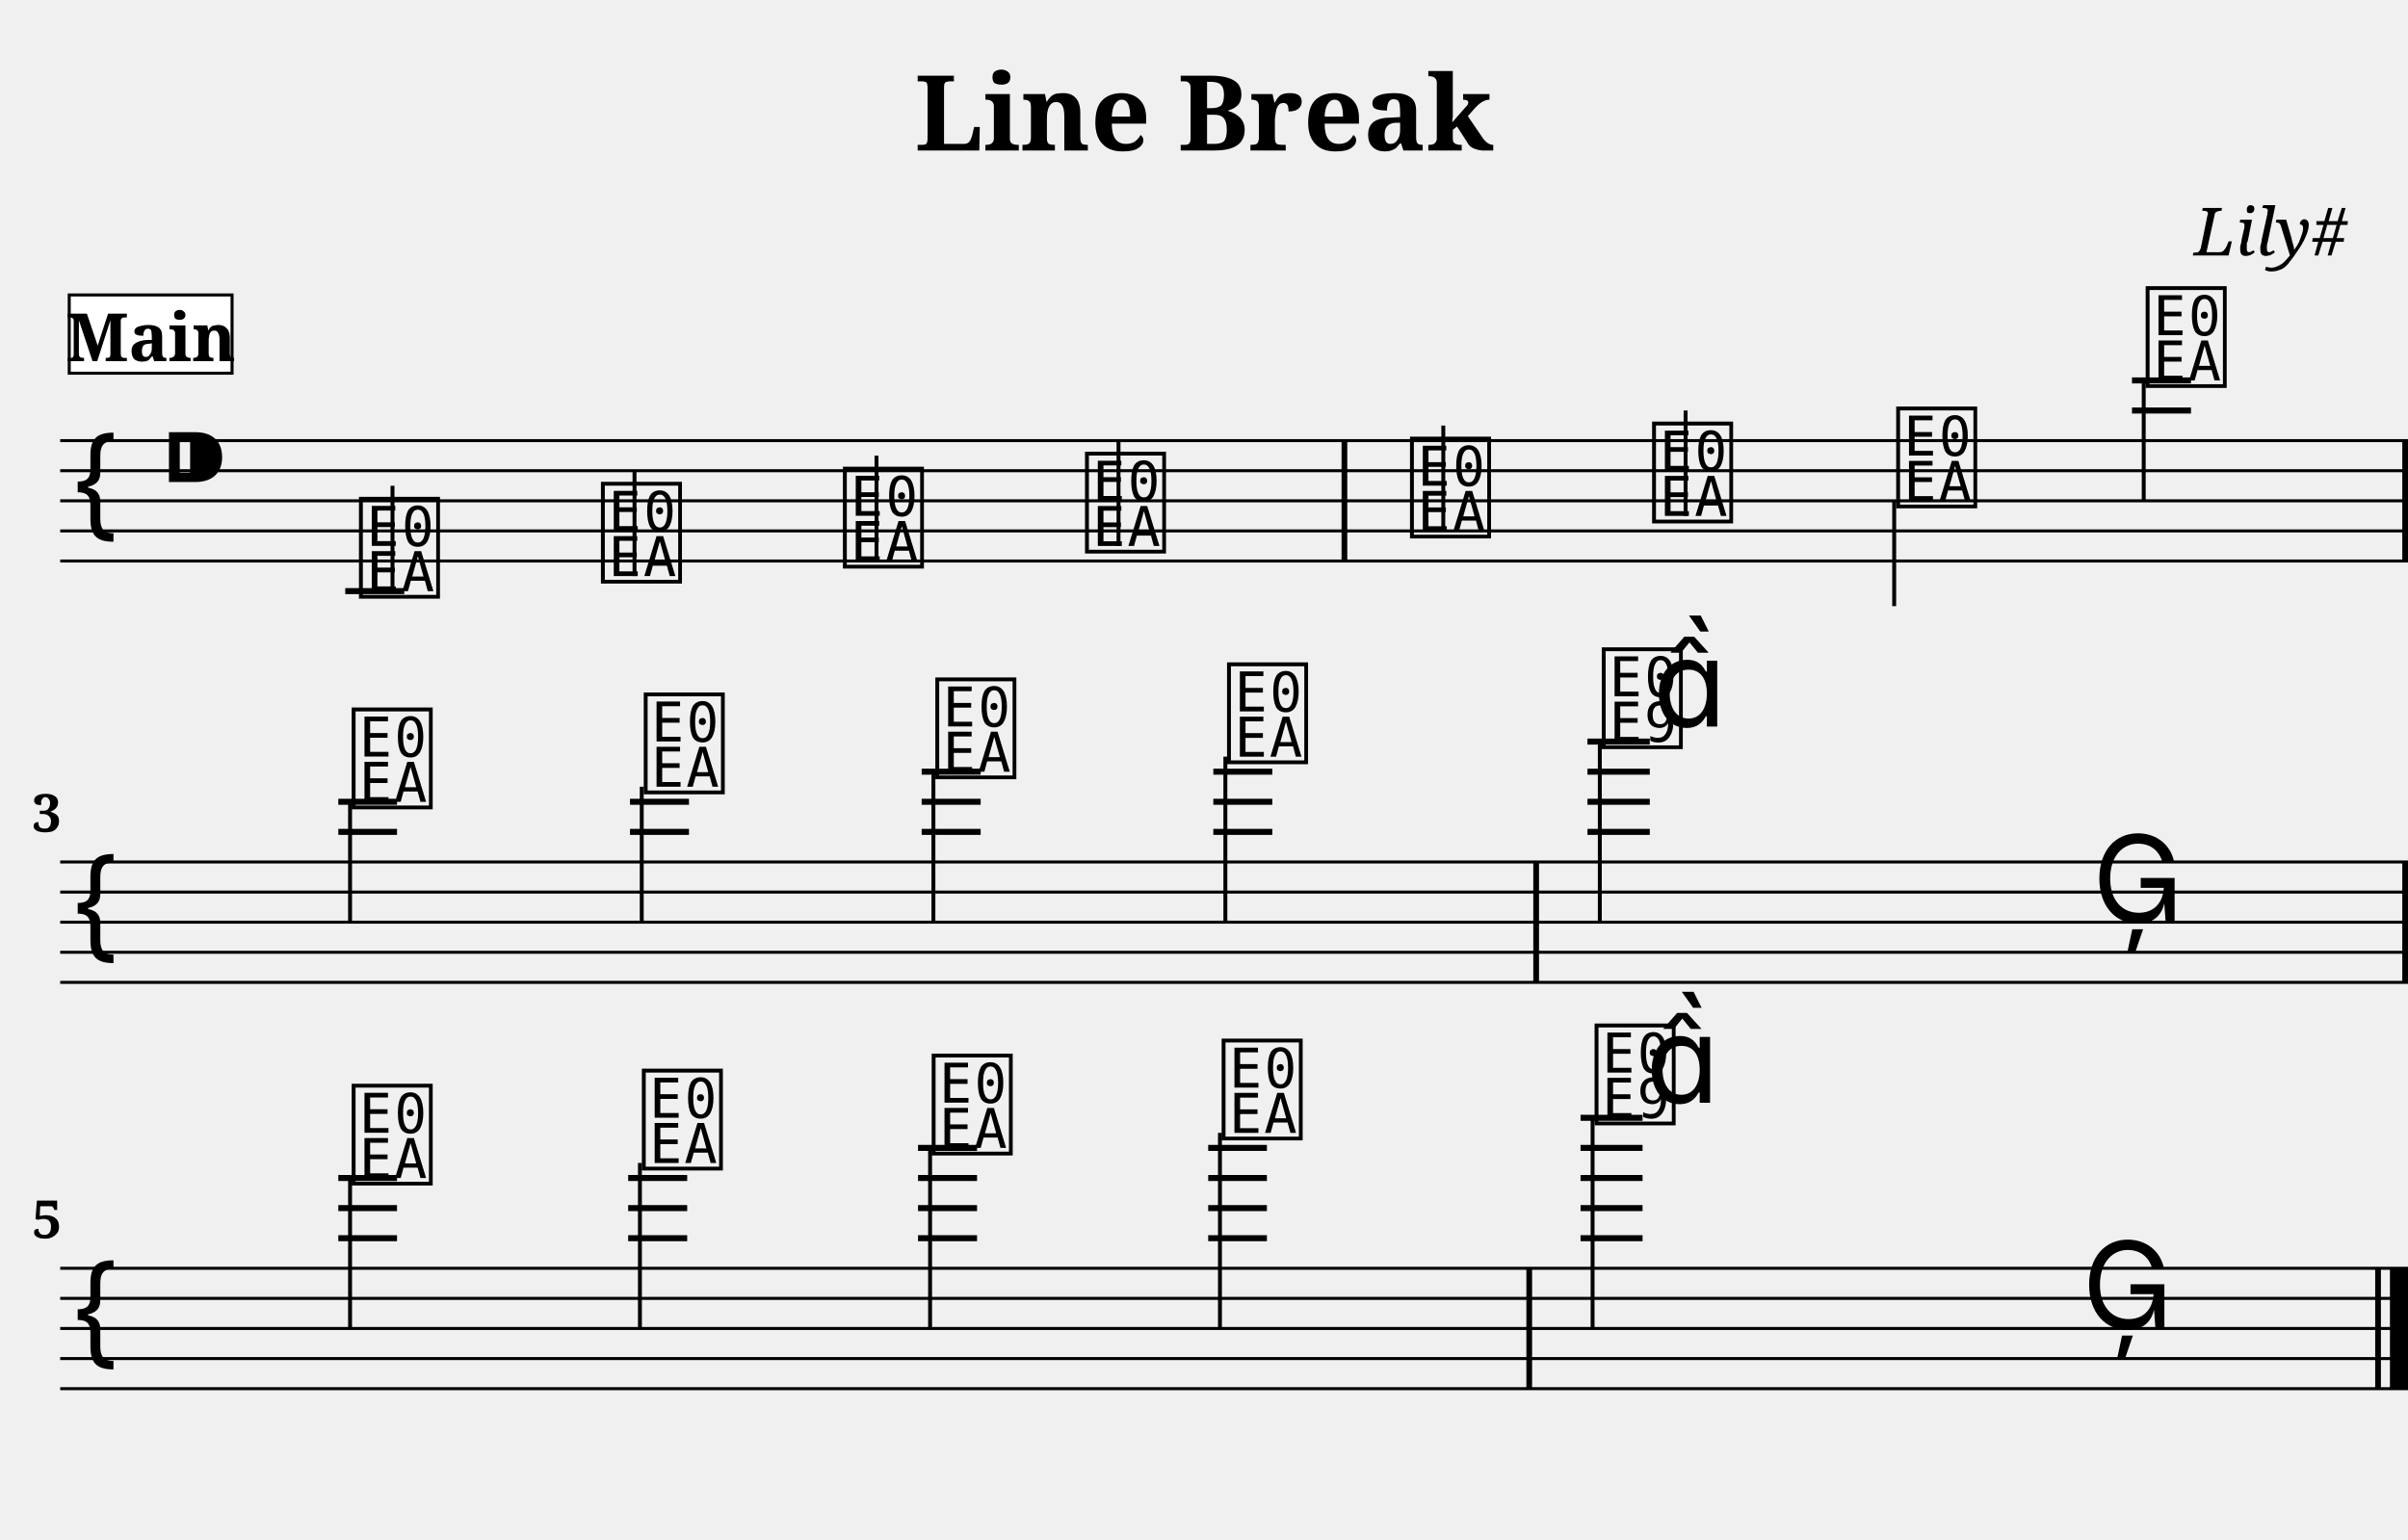
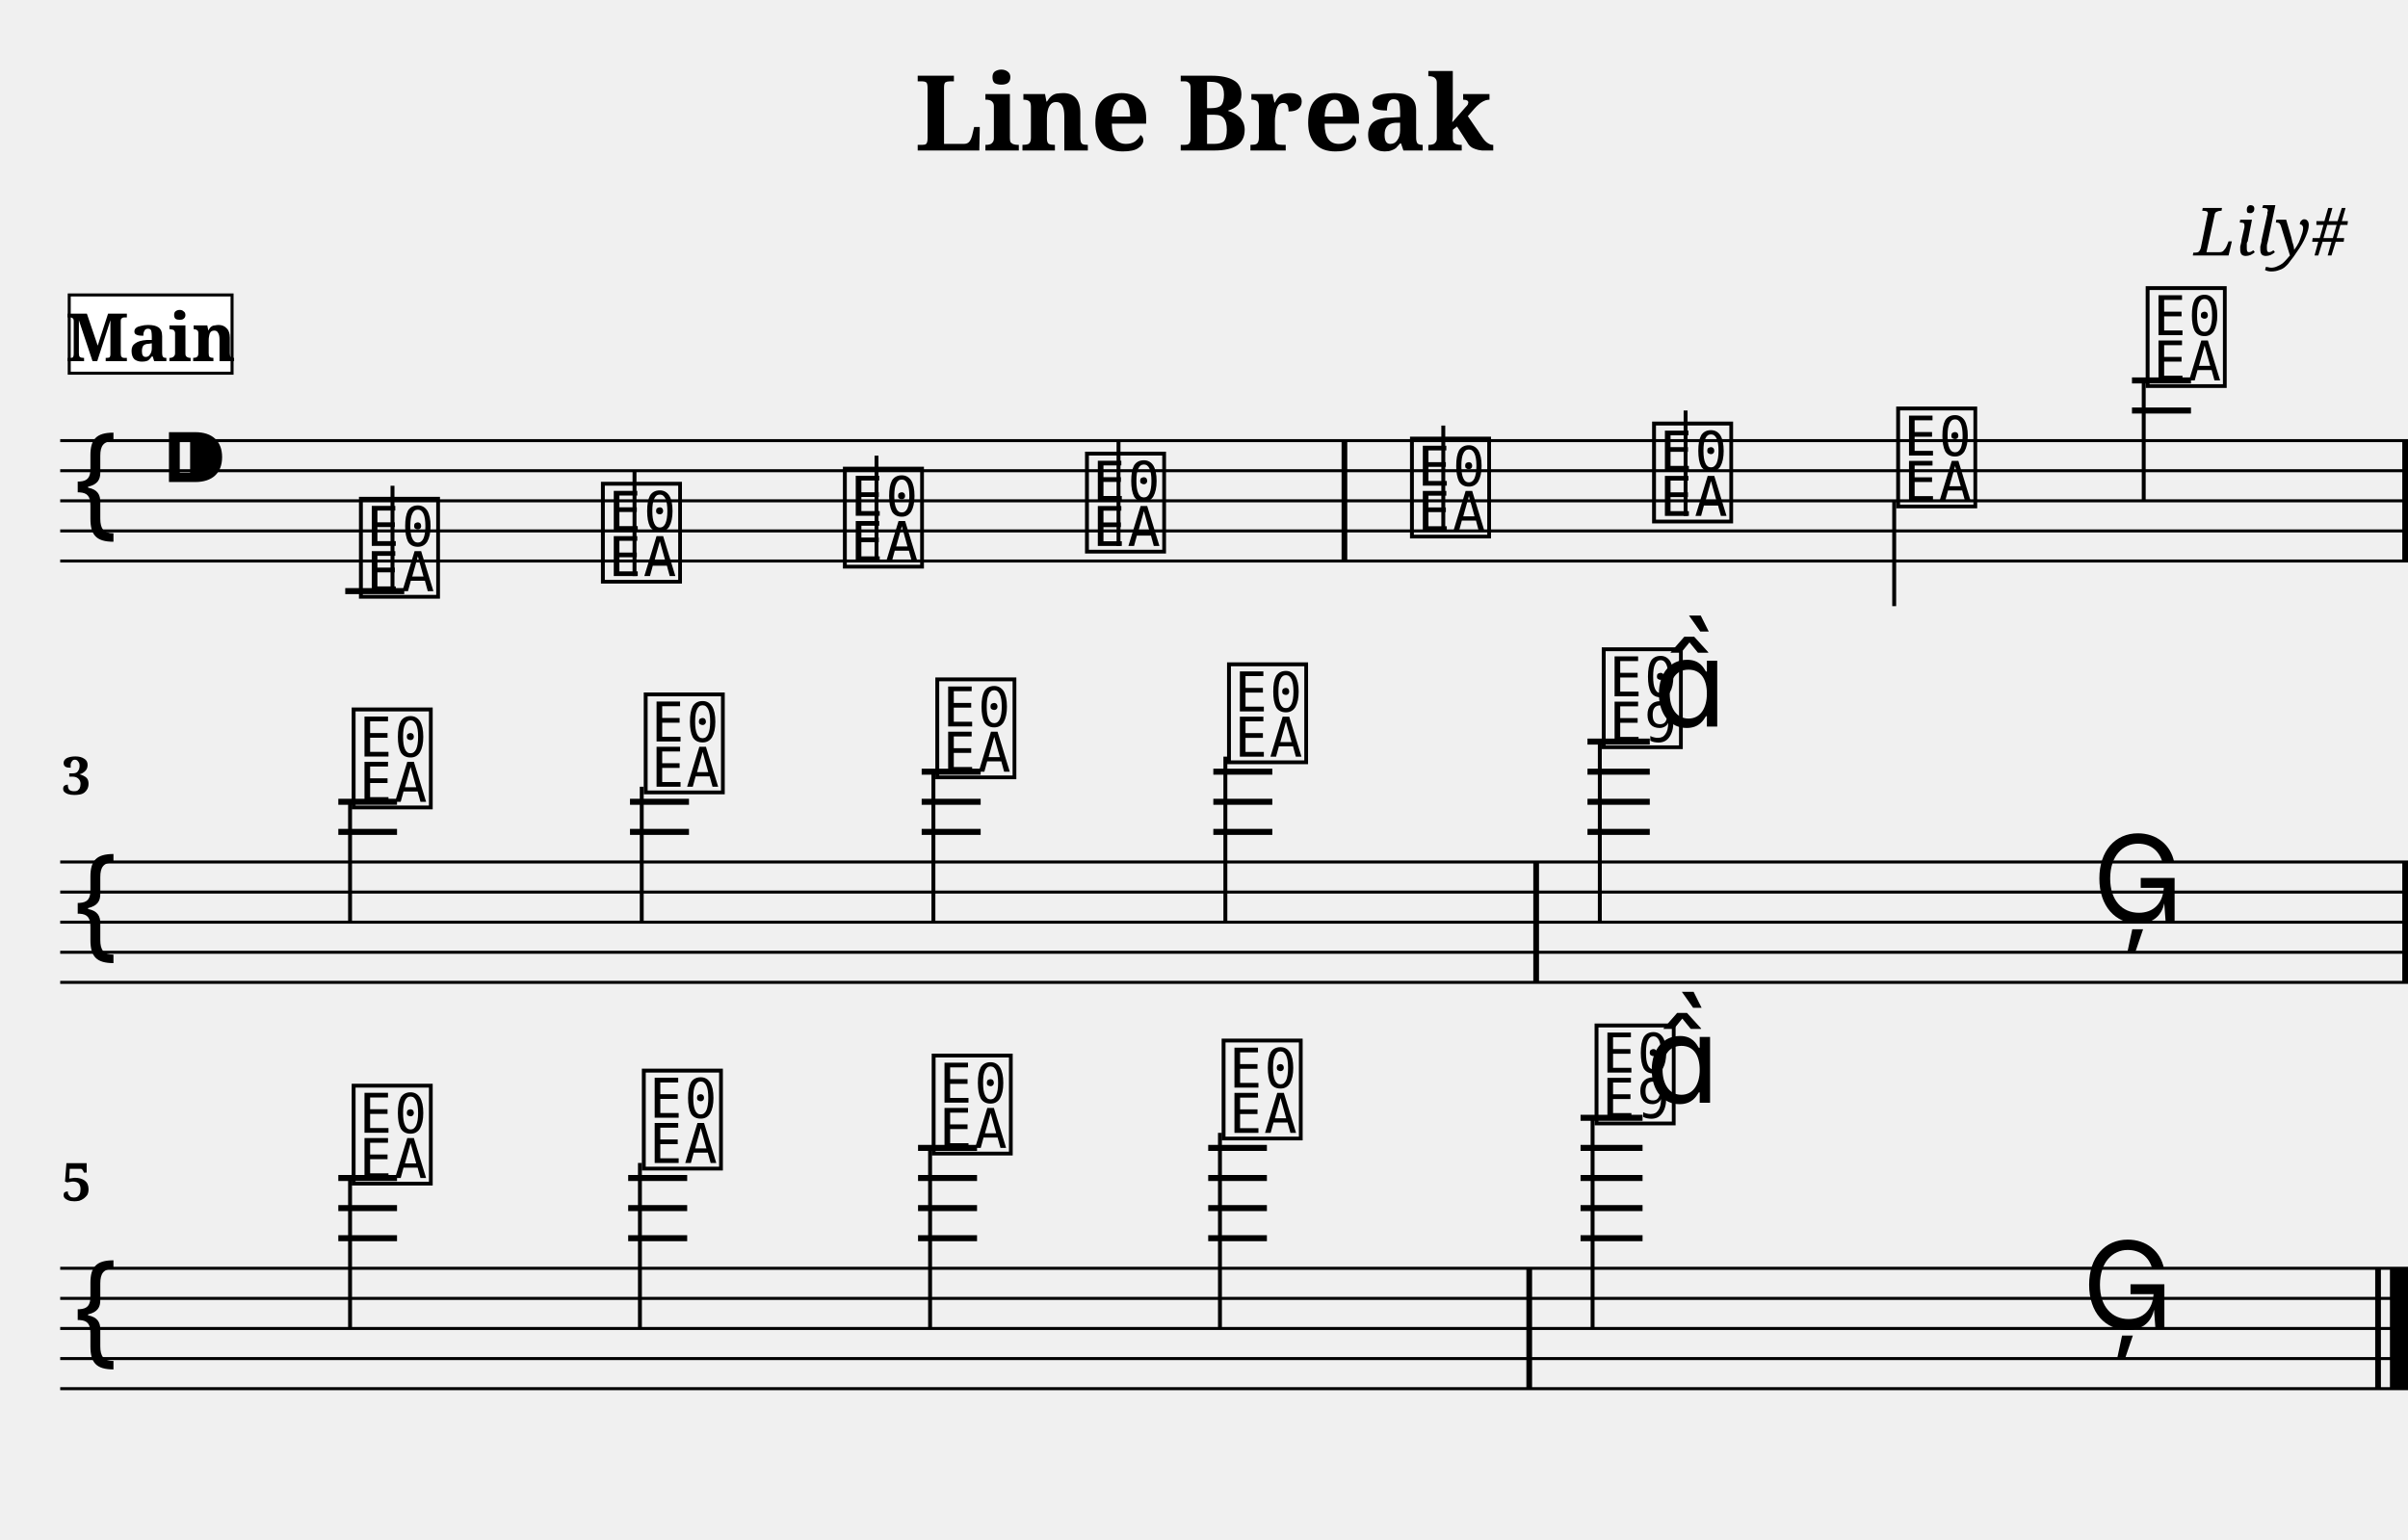
<svg xmlns="http://www.w3.org/2000/svg" width="800.0" height="511.4" viewBox="0 0 80.00 51.14">
  <style>
  @font-face { font-family: 'Emmentaler'; src: local('Emmentaler'); }
  .music { font-family: 'Emmentaler', serif; }
</style>
  <text x="40.00" y="5.00" font-size="3.49" font-family="serif" font-weight="bold" text-anchor="middle">Line Break</text>
  <text x="78.00" y="8.49" font-size="2.20" font-family="serif" font-style="italic" text-anchor="end">Lily#</text>
  <g transform="translate(2.00,0.00) scale(1,1)">
    <line x1="0.00" y1="14.64" x2="78.00" y2="14.64" stroke="#000000" stroke-width="0.100" />
    <line x1="0.00" y1="15.64" x2="78.00" y2="15.64" stroke="#000000" stroke-width="0.100" />
    <line x1="0.00" y1="16.64" x2="78.00" y2="16.64" stroke="#000000" stroke-width="0.100" />
    <line x1="0.00" y1="17.64" x2="78.00" y2="17.64" stroke="#000000" stroke-width="0.100" />
    <line x1="0.00" y1="18.64" x2="78.00" y2="18.64" stroke="#000000" stroke-width="0.100" />
    <text class="music" x="0.30" y="17.64" font-size="4.00"></text>
    <text class="music" x="3.30" y="16.64" font-size="4.00"></text>
    <line x1="9.47" y1="19.64" x2="11.43" y2="19.64" stroke="#000000" stroke-width="0.200" />
    <line x1="68.83" y1="13.64" x2="70.79" y2="13.64" stroke="#000000" stroke-width="0.200" />
    <line x1="68.83" y1="12.64" x2="70.79" y2="12.64" stroke="#000000" stroke-width="0.200" />
    <text class="music" x="9.80" y="19.64" font-size="4.00" data-pos="179"></text>
    <line x1="11.04" y1="19.64" x2="11.04" y2="16.14" stroke="#000000" stroke-width="0.130" />
    <text class="music" x="17.84" y="19.14" font-size="4.00" data-pos="186"></text>
    <line x1="19.08" y1="19.14" x2="19.08" y2="15.64" stroke="#000000" stroke-width="0.130" />
    <text class="music" x="25.88" y="18.64" font-size="4.00" data-pos="188"></text>
    <line x1="27.12" y1="18.64" x2="27.12" y2="15.14" stroke="#000000" stroke-width="0.130" />
    <text class="music" x="33.92" y="18.14" font-size="4.00" data-pos="190"></text>
    <line x1="35.16" y1="18.14" x2="35.16" y2="14.64" stroke="#000000" stroke-width="0.130" />
    <text class="music" x="44.72" y="17.64" font-size="4.00" data-pos="194"></text>
    <line x1="45.95" y1="17.64" x2="45.95" y2="14.14" stroke="#000000" stroke-width="0.130" />
    <text class="music" x="52.76" y="17.14" font-size="4.00" data-pos="197"></text>
    <line x1="54.00" y1="17.14" x2="54.00" y2="13.64" stroke="#000000" stroke-width="0.130" />
    <text class="music" x="60.87" y="16.64" font-size="4.00" data-pos="199"></text>
    <line x1="60.93" y1="16.64" x2="60.93" y2="20.14" stroke="#000000" stroke-width="0.130" />
    <text class="music" x="69.16" y="12.64" font-size="4.00" data-pos="201"></text>
    <line x1="69.22" y1="12.64" x2="69.22" y2="16.64" stroke="#000000" stroke-width="0.130" />
    <rect x="42.57" y="14.64" width="0.19" height="4.00" fill="#000000" />
    <rect x="77.81" y="14.64" width="0.19" height="4.00" fill="#000000" />
    <line x1="0.00" y1="28.64" x2="78.00" y2="28.64" stroke="#000000" stroke-width="0.100" />
    <line x1="0.00" y1="29.64" x2="78.00" y2="29.64" stroke="#000000" stroke-width="0.100" />
    <line x1="0.00" y1="30.64" x2="78.00" y2="30.64" stroke="#000000" stroke-width="0.100" />
    <line x1="0.00" y1="31.64" x2="78.00" y2="31.64" stroke="#000000" stroke-width="0.100" />
    <line x1="0.00" y1="32.64" x2="78.00" y2="32.64" stroke="#000000" stroke-width="0.100" />
    <text class="music" x="0.30" y="31.64" font-size="4.00"></text>
    <line x1="9.24" y1="27.64" x2="11.19" y2="27.64" stroke="#000000" stroke-width="0.200" />
    <line x1="9.24" y1="26.64" x2="11.19" y2="26.64" stroke="#000000" stroke-width="0.200" />
    <line x1="18.93" y1="27.64" x2="20.89" y2="27.64" stroke="#000000" stroke-width="0.200" />
    <line x1="18.93" y1="26.64" x2="20.89" y2="26.64" stroke="#000000" stroke-width="0.200" />
    <line x1="28.62" y1="27.64" x2="30.58" y2="27.64" stroke="#000000" stroke-width="0.200" />
    <line x1="28.62" y1="26.64" x2="30.58" y2="26.64" stroke="#000000" stroke-width="0.200" />
    <line x1="28.62" y1="25.64" x2="30.58" y2="25.64" stroke="#000000" stroke-width="0.200" />
    <line x1="38.31" y1="27.64" x2="40.27" y2="27.64" stroke="#000000" stroke-width="0.200" />
    <line x1="38.31" y1="26.64" x2="40.27" y2="26.64" stroke="#000000" stroke-width="0.200" />
    <line x1="38.31" y1="25.64" x2="40.27" y2="25.64" stroke="#000000" stroke-width="0.200" />
    <line x1="50.74" y1="27.64" x2="52.81" y2="27.64" stroke="#000000" stroke-width="0.200" />
    <line x1="50.74" y1="26.64" x2="52.81" y2="26.64" stroke="#000000" stroke-width="0.200" />
    <line x1="50.74" y1="25.64" x2="52.81" y2="25.64" stroke="#000000" stroke-width="0.200" />
    <line x1="50.74" y1="24.64" x2="52.81" y2="24.64" stroke="#000000" stroke-width="0.200" />
    <text class="music" x="9.56" y="26.64" font-size="4.00" data-pos="216"></text>
    <line x1="9.63" y1="26.64" x2="9.63" y2="30.64" stroke="#000000" stroke-width="0.130" />
    <text class="music" x="19.26" y="26.14" font-size="4.00" data-pos="223"></text>
    <line x1="19.32" y1="26.14" x2="19.32" y2="30.64" stroke="#000000" stroke-width="0.130" />
    <text class="music" x="28.95" y="25.64" font-size="4.00" data-pos="225"></text>
    <line x1="29.01" y1="25.64" x2="29.01" y2="30.64" stroke="#000000" stroke-width="0.130" />
    <text class="music" x="38.64" y="25.14" font-size="4.00" data-pos="227"></text>
    <line x1="38.71" y1="25.14" x2="38.71" y2="30.64" stroke="#000000" stroke-width="0.130" />
    <text class="music" x="51.09" y="24.64" font-size="4.00" data-pos="231"></text>
    <line x1="51.15" y1="24.64" x2="51.15" y2="30.64" stroke="#000000" stroke-width="0.130" />
    <text class="music" x="52.91" y="24.14" font-size="4.00"></text>
    <text class="music" x="67.51" y="30.64" font-size="4.00" data-pos="235"></text>
    <rect x="48.94" y="28.64" width="0.19" height="4.00" fill="#000000" />
    <rect x="77.81" y="28.64" width="0.19" height="4.00" fill="#000000" />
    <line x1="0.00" y1="42.14" x2="78.00" y2="42.14" stroke="#000000" stroke-width="0.100" />
    <line x1="0.00" y1="43.14" x2="78.00" y2="43.14" stroke="#000000" stroke-width="0.100" />
    <line x1="0.00" y1="44.14" x2="78.00" y2="44.14" stroke="#000000" stroke-width="0.100" />
    <line x1="0.00" y1="45.14" x2="78.00" y2="45.14" stroke="#000000" stroke-width="0.100" />
    <line x1="0.00" y1="46.14" x2="78.00" y2="46.14" stroke="#000000" stroke-width="0.100" />
    <text class="music" x="0.30" y="45.14" font-size="4.00"></text>
    <line x1="9.24" y1="41.14" x2="11.19" y2="41.14" stroke="#000000" stroke-width="0.200" />
    <line x1="9.24" y1="40.14" x2="11.19" y2="40.14" stroke="#000000" stroke-width="0.200" />
    <line x1="9.24" y1="39.14" x2="11.19" y2="39.14" stroke="#000000" stroke-width="0.200" />
    <line x1="18.87" y1="41.14" x2="20.83" y2="41.14" stroke="#000000" stroke-width="0.200" />
    <line x1="18.87" y1="40.14" x2="20.83" y2="40.14" stroke="#000000" stroke-width="0.200" />
    <line x1="18.87" y1="39.14" x2="20.83" y2="39.14" stroke="#000000" stroke-width="0.200" />
    <line x1="28.50" y1="41.14" x2="30.46" y2="41.14" stroke="#000000" stroke-width="0.200" />
    <line x1="28.50" y1="40.14" x2="30.46" y2="40.14" stroke="#000000" stroke-width="0.200" />
    <line x1="28.50" y1="39.14" x2="30.46" y2="39.14" stroke="#000000" stroke-width="0.200" />
    <line x1="28.50" y1="38.14" x2="30.46" y2="38.14" stroke="#000000" stroke-width="0.200" />
    <line x1="38.14" y1="41.14" x2="40.09" y2="41.14" stroke="#000000" stroke-width="0.200" />
    <line x1="38.14" y1="40.14" x2="40.09" y2="40.14" stroke="#000000" stroke-width="0.200" />
    <line x1="38.14" y1="39.14" x2="40.09" y2="39.14" stroke="#000000" stroke-width="0.200" />
    <line x1="38.14" y1="38.14" x2="40.09" y2="38.14" stroke="#000000" stroke-width="0.200" />
    <line x1="50.51" y1="41.14" x2="52.57" y2="41.14" stroke="#000000" stroke-width="0.200" />
    <line x1="50.51" y1="40.14" x2="52.57" y2="40.14" stroke="#000000" stroke-width="0.200" />
    <line x1="50.51" y1="39.14" x2="52.57" y2="39.14" stroke="#000000" stroke-width="0.200" />
    <line x1="50.51" y1="38.14" x2="52.57" y2="38.14" stroke="#000000" stroke-width="0.200" />
    <line x1="50.51" y1="37.14" x2="52.57" y2="37.14" stroke="#000000" stroke-width="0.200" />
    <text class="music" x="9.56" y="39.14" font-size="4.00" data-pos="250"></text>
    <line x1="9.63" y1="39.14" x2="9.63" y2="44.14" stroke="#000000" stroke-width="0.130" />
    <text class="music" x="19.20" y="38.64" font-size="4.00" data-pos="257"></text>
    <line x1="19.26" y1="38.64" x2="19.26" y2="44.14" stroke="#000000" stroke-width="0.130" />
    <text class="music" x="28.83" y="38.14" font-size="4.00" data-pos="259"></text>
    <line x1="28.90" y1="38.14" x2="28.90" y2="44.14" stroke="#000000" stroke-width="0.130" />
    <text class="music" x="38.46" y="37.64" font-size="4.00" data-pos="261"></text>
    <line x1="38.53" y1="37.64" x2="38.53" y2="44.14" stroke="#000000" stroke-width="0.130" />
    <text class="music" x="50.85" y="37.14" font-size="4.00" data-pos="265"></text>
    <line x1="50.91" y1="37.14" x2="50.91" y2="44.14" stroke="#000000" stroke-width="0.130" />
    <text class="music" x="52.67" y="36.64" font-size="4.00"></text>
    <text class="music" x="67.17" y="44.14" font-size="4.00" data-pos="269"></text>
    <rect x="48.71" y="42.14" width="0.19" height="4.00" fill="#000000" />
    <rect x="76.91" y="42.14" width="0.19" height="4.00" fill="#000000" />
    <rect x="77.40" y="42.14" width="0.60" height="4.00" fill="#000000" />
-     <text x="0.05" y="27.64" font-size="1.75" font-family="serif" font-weight="bold" text-anchor="end" fill="#000000">3</text>
-     <text x="0.05" y="41.14" font-size="1.75" font-family="serif" font-weight="bold" text-anchor="end" fill="#000000">5</text>
+     <text x="0.05" y="26.40" font-size="1.75" font-family="serif" font-weight="bold" fill="#000000">3</text>
+     <text x="0.05" y="39.90" font-size="1.75" font-family="serif" font-weight="bold" fill="#000000">5</text>
    <rect x="0.30" y="9.80" width="5.41" height="2.60" fill="#FFFFFF" stroke="#000000" stroke-width="0.100" data-pos="0" />
    <text x="3.01" y="12.00" font-size="2.20" font-family="serif" font-weight="bold" text-anchor="middle" fill="#000000" data-pos="0">Main</text>
  </g>
</svg>
